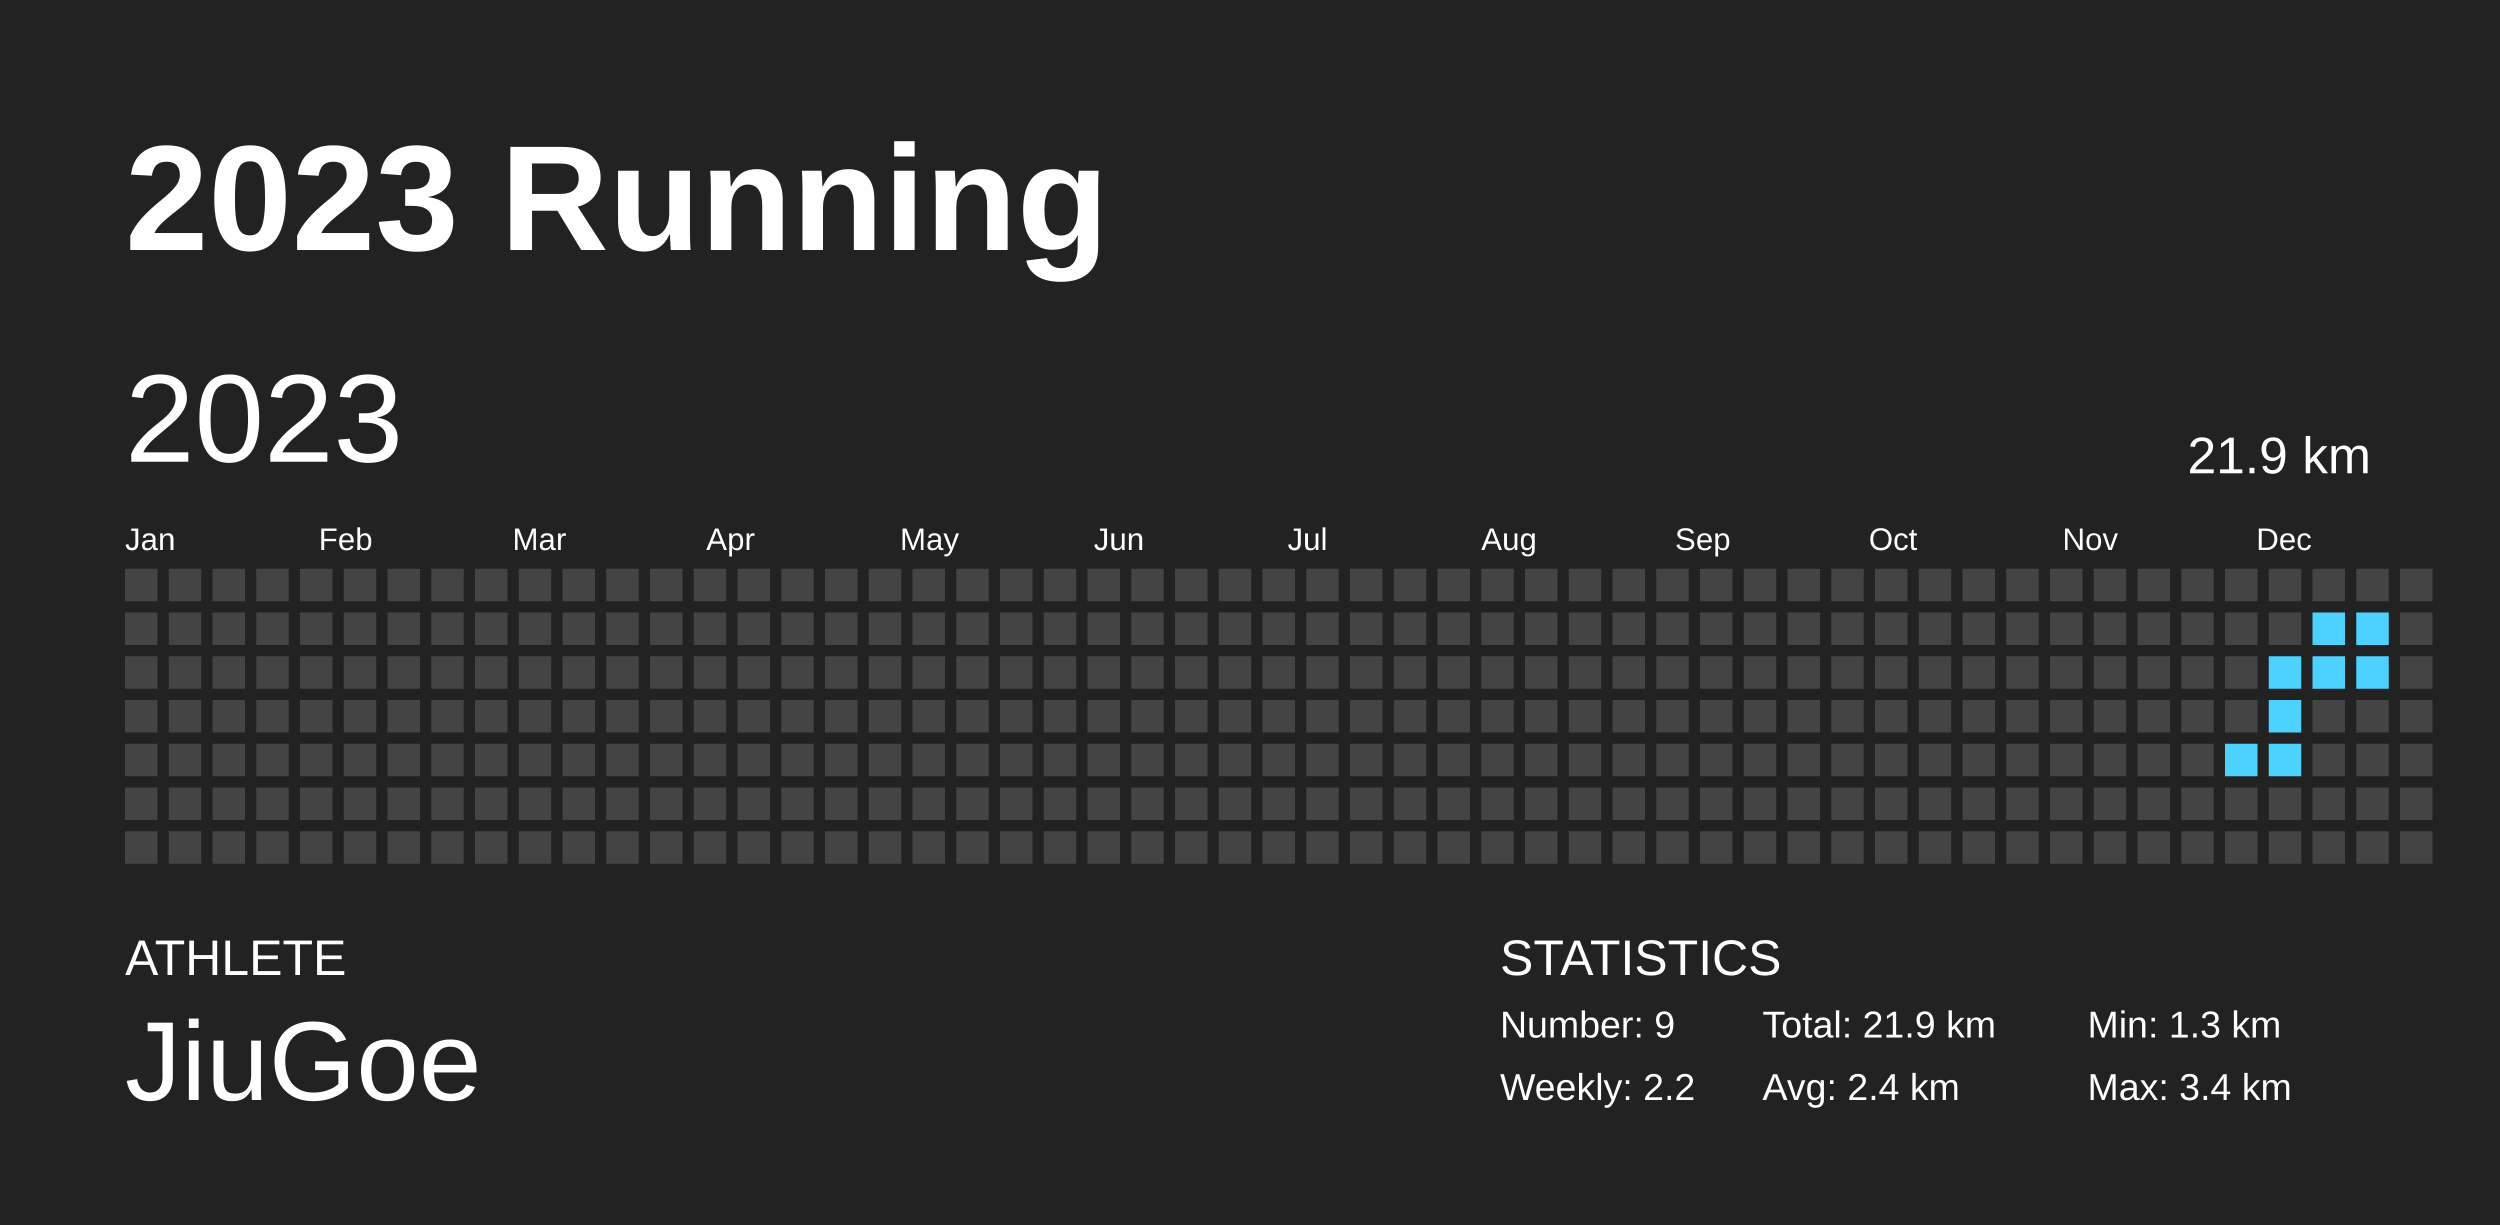
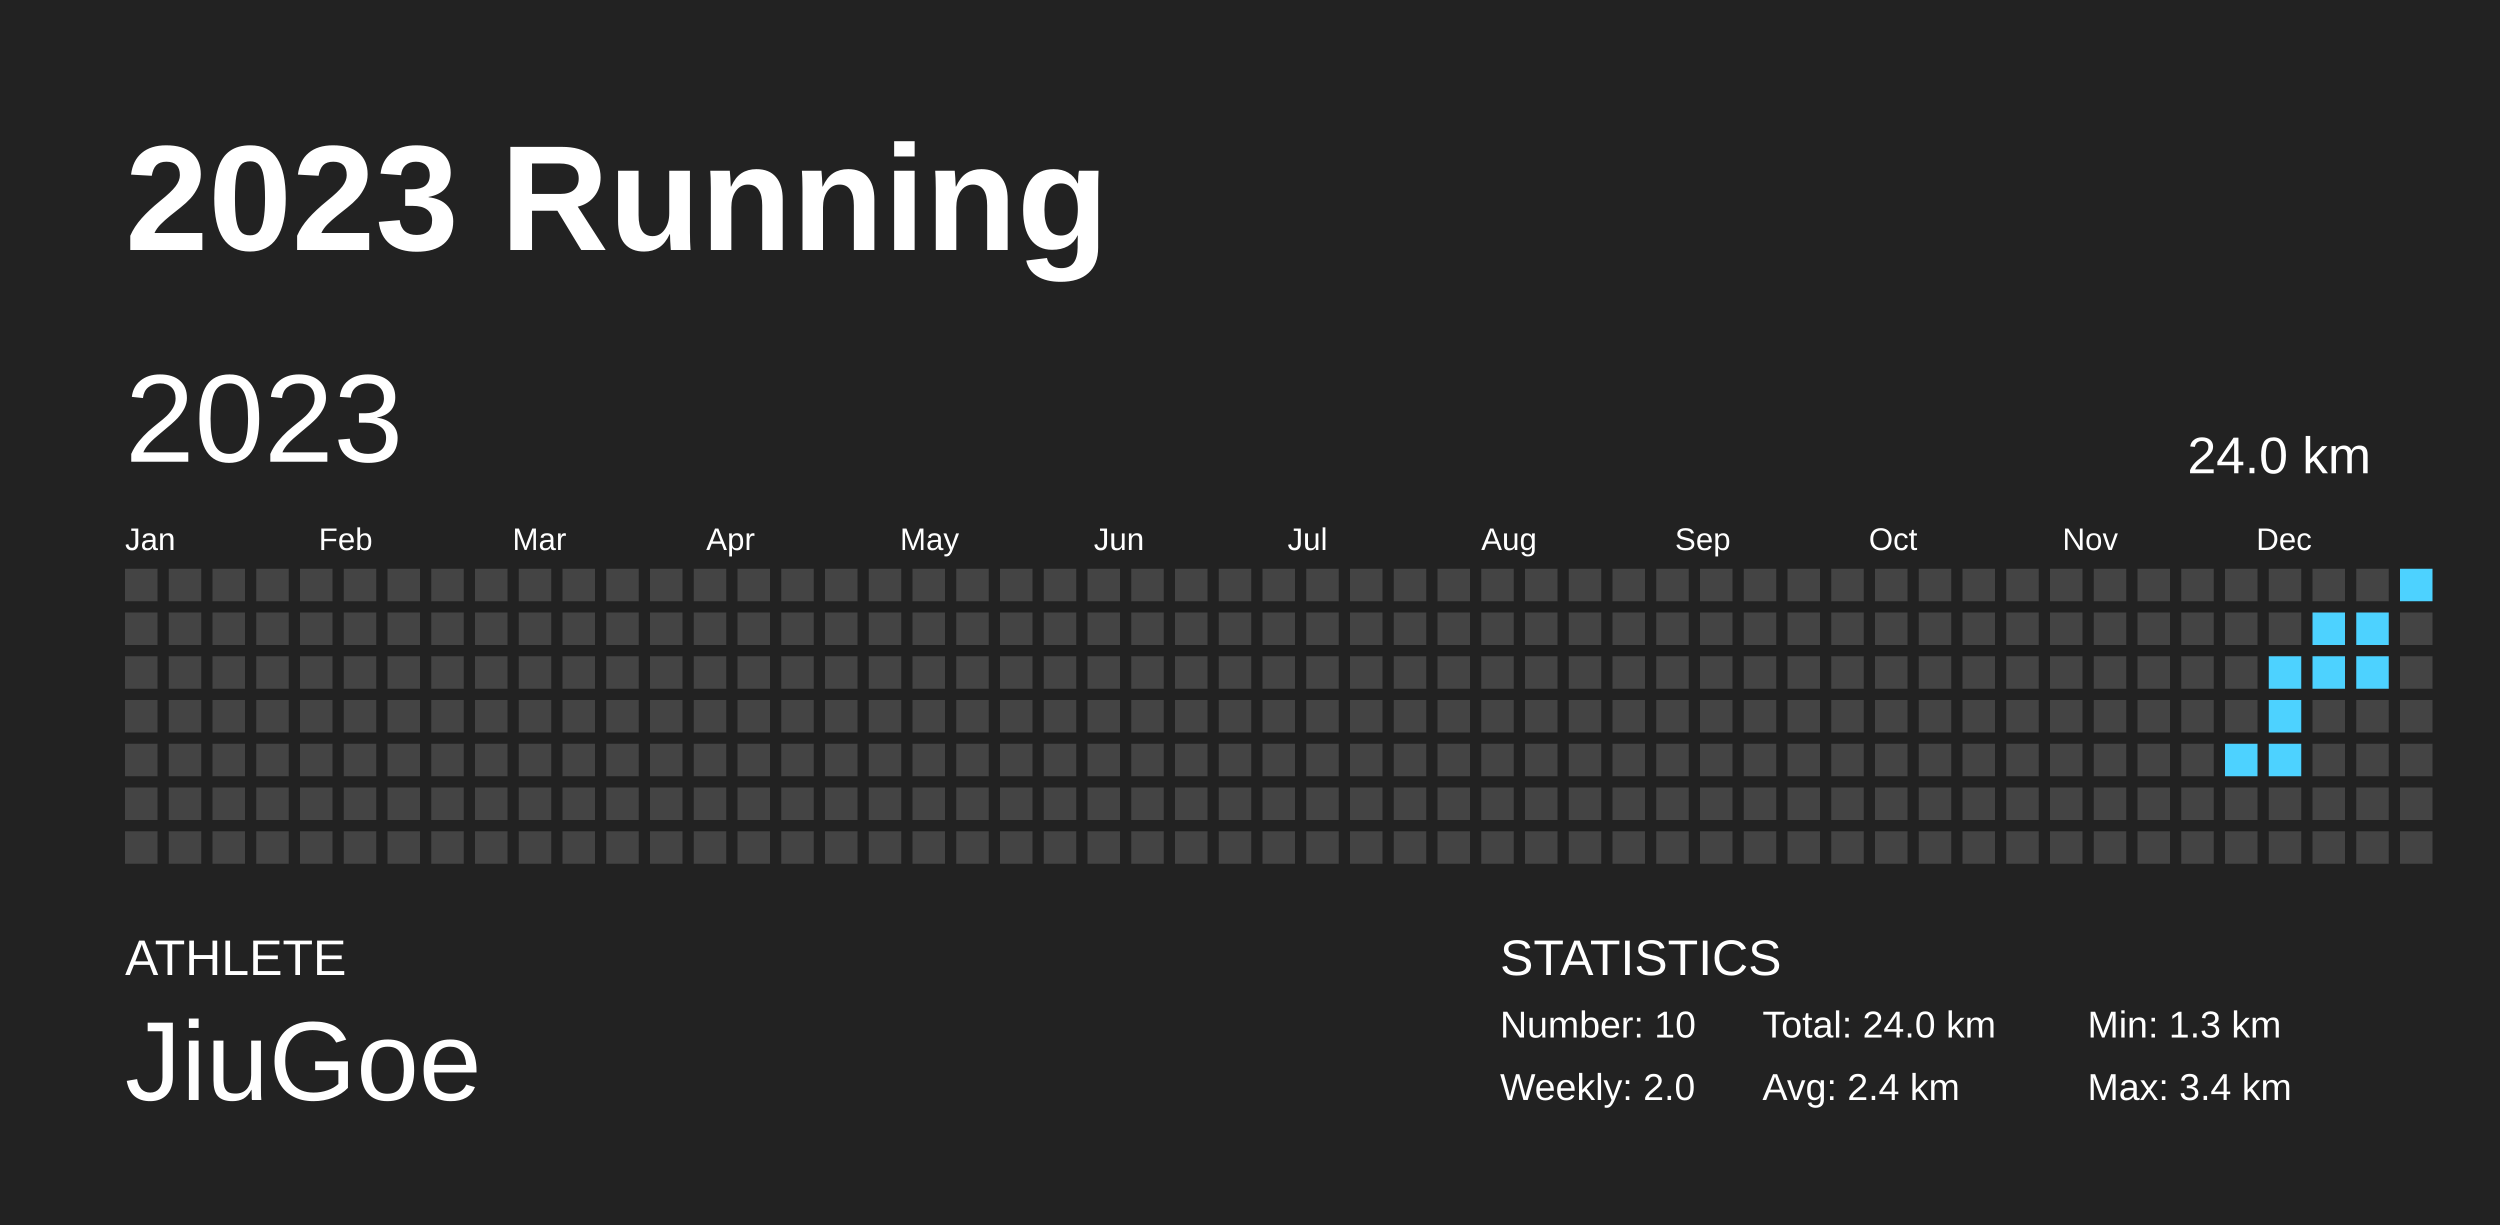
<svg xmlns="http://www.w3.org/2000/svg" baseProfile="full" height="98mm" version="1.1" viewBox="0,0,200,98" width="200mm">
  <defs />
  <rect fill="#222222" height="98" width="200" x="0" y="0" />
  <text fill="#FFFFFF" style="font-size:12px; font-family:Arial; font-weight:bold;" x="10" y="20">2023 Running</text>
  <text fill="#FFFFFF" style="font-size:4px; font-family:Arial" x="10" y="78">ATHLETE</text>
  <text fill="#FFFFFF" style="font-size:9px; font-family:Arial" x="10" y="88">JiuGoe</text>
  <text fill="#FFFFFF" style="font-size:4px; font-family:Arial" x="120" y="78">STATISTICS</text>
-   <text fill="#FFFFFF" style="font-size:3px; font-family:Arial" x="120" y="83">Number: 9</text>
-   <text fill="#FFFFFF" style="font-size:3px; font-family:Arial" x="120" y="88">Weekly: 2.2</text>
-   <text fill="#FFFFFF" style="font-size:3px; font-family:Arial" x="141" y="83">Total: 21.9 km</text>
+   <text fill="#FFFFFF" style="font-size:3px; font-family:Arial" x="120" y="83">Number: 10</text>
+   <text fill="#FFFFFF" style="font-size:3px; font-family:Arial" x="120" y="88">Weekly: 2.0</text>
+   <text fill="#FFFFFF" style="font-size:3px; font-family:Arial" x="141" y="83">Total: 24.0 km</text>
  <text fill="#FFFFFF" style="font-size:3px; font-family:Arial" x="141" y="88">Avg: 2.4 km</text>
  <text fill="#FFFFFF" style="font-size:3px; font-family:Arial" x="167" y="83">Min: 1.3 km</text>
  <text fill="#FFFFFF" style="font-size:3px; font-family:Arial" x="167" y="88">Max: 3.4 km</text>
  <text dominant-baseline="hanging" fill="#FFFFFF" style="font-size:10.0px; font-family:Arial;" x="10" y="30">2023</text>
-   <text dominant-baseline="hanging" fill="#FFFFFF" style="font-size:4.125px; font-family:Arial;" x="175" y="35">21.9 km</text>
+   <text dominant-baseline="hanging" fill="#FFFFFF" style="font-size:4.125px; font-family:Arial;" x="175" y="35">24.0 km</text>
  <text fill="#FFFFFF" style="font-size:2.5px; font-family:Arial" x="10.0" y="44">Jan</text>
  <text fill="#FFFFFF" style="font-size:2.5px; font-family:Arial" x="25.5" y="44">Feb</text>
  <text fill="#FFFFFF" style="font-size:2.5px; font-family:Arial" x="41.0" y="44">Mar</text>
  <text fill="#FFFFFF" style="font-size:2.5px; font-family:Arial" x="56.5" y="44">Apr</text>
  <text fill="#FFFFFF" style="font-size:2.5px; font-family:Arial" x="72.0" y="44">May</text>
  <text fill="#FFFFFF" style="font-size:2.5px; font-family:Arial" x="87.5" y="44">Jun</text>
  <text fill="#FFFFFF" style="font-size:2.5px; font-family:Arial" x="103.0" y="44">Jul</text>
  <text fill="#FFFFFF" style="font-size:2.5px; font-family:Arial" x="118.5" y="44">Aug</text>
  <text fill="#FFFFFF" style="font-size:2.5px; font-family:Arial" x="134.0" y="44">Sep</text>
  <text fill="#FFFFFF" style="font-size:2.5px; font-family:Arial" x="149.5" y="44">Oct</text>
  <text fill="#FFFFFF" style="font-size:2.5px; font-family:Arial" x="165.0" y="44">Nov</text>
  <text fill="#FFFFFF" style="font-size:2.5px; font-family:Arial" x="180.5" y="44">Dec</text>
  <rect fill="#444444" height="2.6" width="2.6" x="10.0" y="45.5" />
  <rect fill="#444444" height="2.6" width="2.6" x="10.0" y="49.0" />
  <rect fill="#444444" height="2.6" width="2.6" x="10.0" y="52.5" />
  <rect fill="#444444" height="2.6" width="2.6" x="10.0" y="56.0" />
  <rect fill="#444444" height="2.6" width="2.6" x="10.0" y="59.5" />
  <rect fill="#444444" height="2.6" width="2.6" x="10.0" y="63.0" />
  <rect fill="#444444" height="2.6" width="2.6" x="10.0" y="66.5" />
  <rect fill="#444444" height="2.6" width="2.6" x="13.5" y="45.5" />
  <rect fill="#444444" height="2.6" width="2.6" x="13.5" y="49.0" />
  <rect fill="#444444" height="2.6" width="2.6" x="13.5" y="52.5" />
  <rect fill="#444444" height="2.6" width="2.6" x="13.5" y="56.0" />
  <rect fill="#444444" height="2.6" width="2.6" x="13.5" y="59.5" />
  <rect fill="#444444" height="2.6" width="2.6" x="13.5" y="63.0" />
  <rect fill="#444444" height="2.6" width="2.6" x="13.5" y="66.5" />
  <rect fill="#444444" height="2.6" width="2.6" x="17.0" y="45.5" />
  <rect fill="#444444" height="2.6" width="2.6" x="17.0" y="49.0" />
  <rect fill="#444444" height="2.6" width="2.6" x="17.0" y="52.5" />
  <rect fill="#444444" height="2.6" width="2.6" x="17.0" y="56.0" />
  <rect fill="#444444" height="2.6" width="2.6" x="17.0" y="59.5" />
  <rect fill="#444444" height="2.6" width="2.6" x="17.0" y="63.0" />
  <rect fill="#444444" height="2.6" width="2.6" x="17.0" y="66.5" />
  <rect fill="#444444" height="2.6" width="2.6" x="20.5" y="45.5" />
  <rect fill="#444444" height="2.6" width="2.6" x="20.5" y="49.0" />
  <rect fill="#444444" height="2.6" width="2.6" x="20.5" y="52.5" />
  <rect fill="#444444" height="2.6" width="2.6" x="20.5" y="56.0" />
  <rect fill="#444444" height="2.6" width="2.6" x="20.5" y="59.5" />
  <rect fill="#444444" height="2.6" width="2.6" x="20.5" y="63.0" />
  <rect fill="#444444" height="2.6" width="2.6" x="20.5" y="66.5" />
  <rect fill="#444444" height="2.6" width="2.6" x="24.0" y="45.5" />
  <rect fill="#444444" height="2.6" width="2.6" x="24.0" y="49.0" />
  <rect fill="#444444" height="2.6" width="2.6" x="24.0" y="52.5" />
  <rect fill="#444444" height="2.6" width="2.6" x="24.0" y="56.0" />
  <rect fill="#444444" height="2.6" width="2.6" x="24.0" y="59.5" />
  <rect fill="#444444" height="2.6" width="2.6" x="24.0" y="63.0" />
  <rect fill="#444444" height="2.6" width="2.6" x="24.0" y="66.5" />
  <rect fill="#444444" height="2.6" width="2.6" x="27.5" y="45.5" />
  <rect fill="#444444" height="2.6" width="2.6" x="27.5" y="49.0" />
  <rect fill="#444444" height="2.6" width="2.6" x="27.5" y="52.5" />
  <rect fill="#444444" height="2.6" width="2.6" x="27.5" y="56.0" />
  <rect fill="#444444" height="2.6" width="2.6" x="27.5" y="59.5" />
  <rect fill="#444444" height="2.6" width="2.6" x="27.5" y="63.0" />
  <rect fill="#444444" height="2.6" width="2.6" x="27.5" y="66.5" />
  <rect fill="#444444" height="2.6" width="2.6" x="31.0" y="45.5" />
  <rect fill="#444444" height="2.6" width="2.6" x="31.0" y="49.0" />
  <rect fill="#444444" height="2.6" width="2.6" x="31.0" y="52.5" />
  <rect fill="#444444" height="2.6" width="2.6" x="31.0" y="56.0" />
  <rect fill="#444444" height="2.6" width="2.6" x="31.0" y="59.5" />
  <rect fill="#444444" height="2.6" width="2.6" x="31.0" y="63.0" />
  <rect fill="#444444" height="2.6" width="2.6" x="31.0" y="66.5" />
  <rect fill="#444444" height="2.6" width="2.6" x="34.5" y="45.5" />
  <rect fill="#444444" height="2.6" width="2.6" x="34.5" y="49.0" />
  <rect fill="#444444" height="2.6" width="2.6" x="34.5" y="52.5" />
  <rect fill="#444444" height="2.6" width="2.6" x="34.5" y="56.0" />
  <rect fill="#444444" height="2.6" width="2.6" x="34.5" y="59.5" />
  <rect fill="#444444" height="2.6" width="2.6" x="34.5" y="63.0" />
  <rect fill="#444444" height="2.6" width="2.6" x="34.5" y="66.5" />
  <rect fill="#444444" height="2.6" width="2.6" x="38.0" y="45.5" />
  <rect fill="#444444" height="2.6" width="2.6" x="38.0" y="49.0" />
  <rect fill="#444444" height="2.6" width="2.6" x="38.0" y="52.5" />
  <rect fill="#444444" height="2.6" width="2.6" x="38.0" y="56.0" />
  <rect fill="#444444" height="2.6" width="2.6" x="38.0" y="59.5" />
  <rect fill="#444444" height="2.6" width="2.6" x="38.0" y="63.0" />
  <rect fill="#444444" height="2.6" width="2.6" x="38.0" y="66.5" />
  <rect fill="#444444" height="2.6" width="2.6" x="41.5" y="45.5" />
  <rect fill="#444444" height="2.6" width="2.6" x="41.5" y="49.0" />
  <rect fill="#444444" height="2.6" width="2.6" x="41.5" y="52.5" />
  <rect fill="#444444" height="2.6" width="2.6" x="41.5" y="56.0" />
  <rect fill="#444444" height="2.6" width="2.6" x="41.5" y="59.5" />
  <rect fill="#444444" height="2.6" width="2.6" x="41.5" y="63.0" />
  <rect fill="#444444" height="2.6" width="2.6" x="41.5" y="66.5" />
  <rect fill="#444444" height="2.6" width="2.6" x="45.0" y="45.5" />
  <rect fill="#444444" height="2.6" width="2.6" x="45.0" y="49.0" />
  <rect fill="#444444" height="2.6" width="2.6" x="45.0" y="52.5" />
  <rect fill="#444444" height="2.6" width="2.6" x="45.0" y="56.0" />
  <rect fill="#444444" height="2.6" width="2.6" x="45.0" y="59.5" />
  <rect fill="#444444" height="2.6" width="2.6" x="45.0" y="63.0" />
  <rect fill="#444444" height="2.6" width="2.6" x="45.0" y="66.5" />
  <rect fill="#444444" height="2.6" width="2.6" x="48.5" y="45.5" />
  <rect fill="#444444" height="2.6" width="2.6" x="48.5" y="49.0" />
  <rect fill="#444444" height="2.6" width="2.6" x="48.5" y="52.5" />
  <rect fill="#444444" height="2.6" width="2.6" x="48.5" y="56.0" />
  <rect fill="#444444" height="2.6" width="2.6" x="48.5" y="59.5" />
  <rect fill="#444444" height="2.6" width="2.6" x="48.5" y="63.0" />
  <rect fill="#444444" height="2.6" width="2.6" x="48.5" y="66.5" />
  <rect fill="#444444" height="2.6" width="2.6" x="52.0" y="45.5" />
  <rect fill="#444444" height="2.6" width="2.6" x="52.0" y="49.0" />
  <rect fill="#444444" height="2.6" width="2.6" x="52.0" y="52.5" />
  <rect fill="#444444" height="2.6" width="2.6" x="52.0" y="56.0" />
  <rect fill="#444444" height="2.6" width="2.6" x="52.0" y="59.5" />
  <rect fill="#444444" height="2.6" width="2.6" x="52.0" y="63.0" />
  <rect fill="#444444" height="2.6" width="2.6" x="52.0" y="66.5" />
  <rect fill="#444444" height="2.6" width="2.6" x="55.5" y="45.5" />
  <rect fill="#444444" height="2.6" width="2.6" x="55.5" y="49.0" />
  <rect fill="#444444" height="2.6" width="2.6" x="55.5" y="52.5" />
  <rect fill="#444444" height="2.6" width="2.6" x="55.5" y="56.0" />
  <rect fill="#444444" height="2.6" width="2.6" x="55.5" y="59.5" />
  <rect fill="#444444" height="2.6" width="2.6" x="55.5" y="63.0" />
  <rect fill="#444444" height="2.6" width="2.6" x="55.5" y="66.5" />
  <rect fill="#444444" height="2.6" width="2.6" x="59.0" y="45.5" />
  <rect fill="#444444" height="2.6" width="2.6" x="59.0" y="49.0" />
  <rect fill="#444444" height="2.6" width="2.6" x="59.0" y="52.5" />
  <rect fill="#444444" height="2.6" width="2.6" x="59.0" y="56.0" />
  <rect fill="#444444" height="2.6" width="2.6" x="59.0" y="59.5" />
  <rect fill="#444444" height="2.6" width="2.6" x="59.0" y="63.0" />
  <rect fill="#444444" height="2.6" width="2.6" x="59.0" y="66.5" />
  <rect fill="#444444" height="2.6" width="2.6" x="62.5" y="45.5" />
  <rect fill="#444444" height="2.6" width="2.6" x="62.5" y="49.0" />
  <rect fill="#444444" height="2.6" width="2.6" x="62.5" y="52.5" />
  <rect fill="#444444" height="2.6" width="2.6" x="62.5" y="56.0" />
  <rect fill="#444444" height="2.6" width="2.6" x="62.5" y="59.5" />
  <rect fill="#444444" height="2.6" width="2.6" x="62.5" y="63.0" />
  <rect fill="#444444" height="2.6" width="2.6" x="62.5" y="66.5" />
  <rect fill="#444444" height="2.6" width="2.6" x="66.0" y="45.5" />
  <rect fill="#444444" height="2.6" width="2.6" x="66.0" y="49.0" />
  <rect fill="#444444" height="2.6" width="2.6" x="66.0" y="52.5" />
  <rect fill="#444444" height="2.6" width="2.6" x="66.0" y="56.0" />
  <rect fill="#444444" height="2.6" width="2.6" x="66.0" y="59.5" />
  <rect fill="#444444" height="2.6" width="2.6" x="66.0" y="63.0" />
  <rect fill="#444444" height="2.6" width="2.6" x="66.0" y="66.5" />
  <rect fill="#444444" height="2.6" width="2.6" x="69.5" y="45.5" />
  <rect fill="#444444" height="2.6" width="2.6" x="69.5" y="49.0" />
  <rect fill="#444444" height="2.6" width="2.6" x="69.5" y="52.5" />
  <rect fill="#444444" height="2.6" width="2.6" x="69.5" y="56.0" />
  <rect fill="#444444" height="2.6" width="2.6" x="69.5" y="59.5" />
  <rect fill="#444444" height="2.6" width="2.6" x="69.5" y="63.0" />
  <rect fill="#444444" height="2.6" width="2.6" x="69.5" y="66.5" />
  <rect fill="#444444" height="2.6" width="2.6" x="73.0" y="45.5" />
  <rect fill="#444444" height="2.6" width="2.6" x="73.0" y="49.0" />
  <rect fill="#444444" height="2.6" width="2.6" x="73.0" y="52.5" />
  <rect fill="#444444" height="2.6" width="2.6" x="73.0" y="56.0" />
  <rect fill="#444444" height="2.6" width="2.6" x="73.0" y="59.5" />
  <rect fill="#444444" height="2.6" width="2.6" x="73.0" y="63.0" />
  <rect fill="#444444" height="2.6" width="2.6" x="73.0" y="66.5" />
  <rect fill="#444444" height="2.6" width="2.6" x="76.5" y="45.5" />
  <rect fill="#444444" height="2.6" width="2.6" x="76.5" y="49.0" />
  <rect fill="#444444" height="2.6" width="2.6" x="76.5" y="52.5" />
  <rect fill="#444444" height="2.6" width="2.6" x="76.5" y="56.0" />
  <rect fill="#444444" height="2.6" width="2.6" x="76.5" y="59.5" />
  <rect fill="#444444" height="2.6" width="2.6" x="76.5" y="63.0" />
  <rect fill="#444444" height="2.6" width="2.6" x="76.5" y="66.5" />
  <rect fill="#444444" height="2.6" width="2.6" x="80.0" y="45.5" />
  <rect fill="#444444" height="2.6" width="2.6" x="80.0" y="49.0" />
  <rect fill="#444444" height="2.6" width="2.6" x="80.0" y="52.5" />
  <rect fill="#444444" height="2.6" width="2.6" x="80.0" y="56.0" />
  <rect fill="#444444" height="2.6" width="2.6" x="80.0" y="59.5" />
  <rect fill="#444444" height="2.6" width="2.6" x="80.0" y="63.0" />
  <rect fill="#444444" height="2.6" width="2.6" x="80.0" y="66.5" />
  <rect fill="#444444" height="2.6" width="2.6" x="83.5" y="45.5" />
  <rect fill="#444444" height="2.6" width="2.6" x="83.5" y="49.0" />
  <rect fill="#444444" height="2.6" width="2.6" x="83.5" y="52.5" />
  <rect fill="#444444" height="2.6" width="2.6" x="83.5" y="56.0" />
  <rect fill="#444444" height="2.6" width="2.6" x="83.5" y="59.5" />
  <rect fill="#444444" height="2.6" width="2.6" x="83.5" y="63.0" />
  <rect fill="#444444" height="2.6" width="2.6" x="83.5" y="66.5" />
  <rect fill="#444444" height="2.6" width="2.6" x="87.0" y="45.5" />
  <rect fill="#444444" height="2.6" width="2.6" x="87.0" y="49.0" />
  <rect fill="#444444" height="2.6" width="2.6" x="87.0" y="52.5" />
  <rect fill="#444444" height="2.6" width="2.6" x="87.0" y="56.0" />
  <rect fill="#444444" height="2.6" width="2.6" x="87.0" y="59.5" />
  <rect fill="#444444" height="2.6" width="2.6" x="87.0" y="63.0" />
  <rect fill="#444444" height="2.6" width="2.6" x="87.0" y="66.5" />
  <rect fill="#444444" height="2.6" width="2.6" x="90.5" y="45.5" />
  <rect fill="#444444" height="2.6" width="2.6" x="90.5" y="49.0" />
  <rect fill="#444444" height="2.6" width="2.6" x="90.5" y="52.5" />
  <rect fill="#444444" height="2.6" width="2.6" x="90.5" y="56.0" />
  <rect fill="#444444" height="2.6" width="2.6" x="90.5" y="59.5" />
  <rect fill="#444444" height="2.6" width="2.6" x="90.5" y="63.0" />
  <rect fill="#444444" height="2.6" width="2.6" x="90.5" y="66.5" />
  <rect fill="#444444" height="2.6" width="2.6" x="94.0" y="45.5" />
  <rect fill="#444444" height="2.6" width="2.6" x="94.0" y="49.0" />
  <rect fill="#444444" height="2.6" width="2.6" x="94.0" y="52.5" />
  <rect fill="#444444" height="2.6" width="2.6" x="94.0" y="56.0" />
  <rect fill="#444444" height="2.6" width="2.6" x="94.0" y="59.5" />
  <rect fill="#444444" height="2.6" width="2.6" x="94.0" y="63.0" />
  <rect fill="#444444" height="2.6" width="2.6" x="94.0" y="66.5" />
  <rect fill="#444444" height="2.6" width="2.6" x="97.5" y="45.5" />
  <rect fill="#444444" height="2.6" width="2.6" x="97.5" y="49.0" />
  <rect fill="#444444" height="2.6" width="2.6" x="97.5" y="52.5" />
  <rect fill="#444444" height="2.6" width="2.6" x="97.5" y="56.0" />
  <rect fill="#444444" height="2.6" width="2.6" x="97.5" y="59.5" />
  <rect fill="#444444" height="2.6" width="2.6" x="97.5" y="63.0" />
  <rect fill="#444444" height="2.6" width="2.6" x="97.5" y="66.5" />
  <rect fill="#444444" height="2.6" width="2.6" x="101.0" y="45.5" />
  <rect fill="#444444" height="2.6" width="2.6" x="101.0" y="49.0" />
  <rect fill="#444444" height="2.6" width="2.6" x="101.0" y="52.5" />
  <rect fill="#444444" height="2.6" width="2.6" x="101.0" y="56.0" />
  <rect fill="#444444" height="2.6" width="2.6" x="101.0" y="59.5" />
  <rect fill="#444444" height="2.6" width="2.6" x="101.0" y="63.0" />
  <rect fill="#444444" height="2.6" width="2.6" x="101.0" y="66.5" />
  <rect fill="#444444" height="2.6" width="2.6" x="104.5" y="45.5" />
  <rect fill="#444444" height="2.6" width="2.6" x="104.5" y="49.0" />
  <rect fill="#444444" height="2.6" width="2.6" x="104.5" y="52.5" />
  <rect fill="#444444" height="2.6" width="2.6" x="104.5" y="56.0" />
  <rect fill="#444444" height="2.6" width="2.6" x="104.5" y="59.5" />
  <rect fill="#444444" height="2.6" width="2.6" x="104.5" y="63.0" />
  <rect fill="#444444" height="2.6" width="2.6" x="104.5" y="66.5" />
  <rect fill="#444444" height="2.6" width="2.6" x="108.0" y="45.5" />
  <rect fill="#444444" height="2.6" width="2.6" x="108.0" y="49.0" />
  <rect fill="#444444" height="2.6" width="2.6" x="108.0" y="52.5" />
  <rect fill="#444444" height="2.6" width="2.6" x="108.0" y="56.0" />
  <rect fill="#444444" height="2.6" width="2.6" x="108.0" y="59.5" />
  <rect fill="#444444" height="2.6" width="2.6" x="108.0" y="63.0" />
  <rect fill="#444444" height="2.6" width="2.6" x="108.0" y="66.5" />
  <rect fill="#444444" height="2.6" width="2.6" x="111.5" y="45.5" />
  <rect fill="#444444" height="2.6" width="2.6" x="111.5" y="49.0" />
  <rect fill="#444444" height="2.6" width="2.6" x="111.5" y="52.5" />
  <rect fill="#444444" height="2.6" width="2.6" x="111.5" y="56.0" />
  <rect fill="#444444" height="2.6" width="2.6" x="111.5" y="59.5" />
  <rect fill="#444444" height="2.6" width="2.6" x="111.5" y="63.0" />
  <rect fill="#444444" height="2.6" width="2.6" x="111.5" y="66.5" />
  <rect fill="#444444" height="2.6" width="2.6" x="115.0" y="45.5" />
  <rect fill="#444444" height="2.6" width="2.6" x="115.0" y="49.0" />
  <rect fill="#444444" height="2.6" width="2.6" x="115.0" y="52.5" />
  <rect fill="#444444" height="2.6" width="2.6" x="115.0" y="56.0" />
  <rect fill="#444444" height="2.6" width="2.6" x="115.0" y="59.5" />
  <rect fill="#444444" height="2.6" width="2.6" x="115.0" y="63.0" />
  <rect fill="#444444" height="2.6" width="2.6" x="115.0" y="66.5" />
  <rect fill="#444444" height="2.6" width="2.6" x="118.5" y="45.5" />
  <rect fill="#444444" height="2.6" width="2.6" x="118.5" y="49.0" />
  <rect fill="#444444" height="2.6" width="2.6" x="118.5" y="52.5" />
  <rect fill="#444444" height="2.6" width="2.6" x="118.5" y="56.0" />
  <rect fill="#444444" height="2.6" width="2.6" x="118.5" y="59.5" />
  <rect fill="#444444" height="2.6" width="2.6" x="118.5" y="63.0" />
  <rect fill="#444444" height="2.6" width="2.6" x="118.5" y="66.5" />
  <rect fill="#444444" height="2.6" width="2.6" x="122.0" y="45.5" />
  <rect fill="#444444" height="2.6" width="2.6" x="122.0" y="49.0" />
  <rect fill="#444444" height="2.6" width="2.6" x="122.0" y="52.5" />
  <rect fill="#444444" height="2.6" width="2.6" x="122.0" y="56.0" />
  <rect fill="#444444" height="2.6" width="2.6" x="122.0" y="59.5" />
  <rect fill="#444444" height="2.6" width="2.6" x="122.0" y="63.0" />
  <rect fill="#444444" height="2.6" width="2.6" x="122.0" y="66.5" />
  <rect fill="#444444" height="2.6" width="2.6" x="125.5" y="45.5" />
  <rect fill="#444444" height="2.6" width="2.6" x="125.5" y="49.0" />
  <rect fill="#444444" height="2.6" width="2.6" x="125.5" y="52.5" />
  <rect fill="#444444" height="2.6" width="2.6" x="125.5" y="56.0" />
  <rect fill="#444444" height="2.6" width="2.6" x="125.5" y="59.5" />
  <rect fill="#444444" height="2.6" width="2.6" x="125.5" y="63.0" />
  <rect fill="#444444" height="2.6" width="2.6" x="125.5" y="66.5" />
  <rect fill="#444444" height="2.6" width="2.6" x="129.0" y="45.5" />
  <rect fill="#444444" height="2.6" width="2.6" x="129.0" y="49.0" />
  <rect fill="#444444" height="2.6" width="2.6" x="129.0" y="52.5" />
  <rect fill="#444444" height="2.6" width="2.6" x="129.0" y="56.0" />
  <rect fill="#444444" height="2.6" width="2.6" x="129.0" y="59.5" />
  <rect fill="#444444" height="2.6" width="2.6" x="129.0" y="63.0" />
  <rect fill="#444444" height="2.6" width="2.6" x="129.0" y="66.5" />
  <rect fill="#444444" height="2.6" width="2.6" x="132.5" y="45.5" />
  <rect fill="#444444" height="2.6" width="2.6" x="132.5" y="49.0" />
  <rect fill="#444444" height="2.6" width="2.6" x="132.5" y="52.5" />
  <rect fill="#444444" height="2.6" width="2.6" x="132.5" y="56.0" />
  <rect fill="#444444" height="2.6" width="2.6" x="132.5" y="59.5" />
  <rect fill="#444444" height="2.6" width="2.6" x="132.5" y="63.0" />
  <rect fill="#444444" height="2.6" width="2.6" x="132.5" y="66.5" />
  <rect fill="#444444" height="2.6" width="2.6" x="136.0" y="45.5" />
  <rect fill="#444444" height="2.6" width="2.6" x="136.0" y="49.0" />
  <rect fill="#444444" height="2.6" width="2.6" x="136.0" y="52.5" />
  <rect fill="#444444" height="2.6" width="2.6" x="136.0" y="56.0" />
  <rect fill="#444444" height="2.6" width="2.6" x="136.0" y="59.5" />
  <rect fill="#444444" height="2.6" width="2.6" x="136.0" y="63.0" />
  <rect fill="#444444" height="2.6" width="2.6" x="136.0" y="66.5" />
  <rect fill="#444444" height="2.6" width="2.6" x="139.5" y="45.5" />
  <rect fill="#444444" height="2.6" width="2.6" x="139.5" y="49.0" />
  <rect fill="#444444" height="2.6" width="2.6" x="139.5" y="52.5" />
  <rect fill="#444444" height="2.6" width="2.6" x="139.5" y="56.0" />
  <rect fill="#444444" height="2.6" width="2.6" x="139.5" y="59.5" />
  <rect fill="#444444" height="2.6" width="2.6" x="139.5" y="63.0" />
  <rect fill="#444444" height="2.6" width="2.6" x="139.5" y="66.5" />
  <rect fill="#444444" height="2.6" width="2.6" x="143.0" y="45.5" />
  <rect fill="#444444" height="2.6" width="2.6" x="143.0" y="49.0" />
  <rect fill="#444444" height="2.6" width="2.6" x="143.0" y="52.5" />
  <rect fill="#444444" height="2.6" width="2.6" x="143.0" y="56.0" />
  <rect fill="#444444" height="2.6" width="2.6" x="143.0" y="59.5" />
  <rect fill="#444444" height="2.6" width="2.6" x="143.0" y="63.0" />
  <rect fill="#444444" height="2.6" width="2.6" x="143.0" y="66.5" />
  <rect fill="#444444" height="2.6" width="2.6" x="146.5" y="45.5" />
  <rect fill="#444444" height="2.6" width="2.6" x="146.5" y="49.0" />
  <rect fill="#444444" height="2.6" width="2.6" x="146.5" y="52.5" />
  <rect fill="#444444" height="2.6" width="2.6" x="146.5" y="56.0" />
  <rect fill="#444444" height="2.6" width="2.6" x="146.5" y="59.5" />
  <rect fill="#444444" height="2.6" width="2.6" x="146.5" y="63.0" />
  <rect fill="#444444" height="2.6" width="2.6" x="146.5" y="66.5" />
  <rect fill="#444444" height="2.6" width="2.6" x="150.0" y="45.5" />
  <rect fill="#444444" height="2.6" width="2.6" x="150.0" y="49.0" />
  <rect fill="#444444" height="2.6" width="2.6" x="150.0" y="52.5" />
  <rect fill="#444444" height="2.6" width="2.6" x="150.0" y="56.0" />
  <rect fill="#444444" height="2.6" width="2.6" x="150.0" y="59.5" />
  <rect fill="#444444" height="2.6" width="2.6" x="150.0" y="63.0" />
  <rect fill="#444444" height="2.6" width="2.6" x="150.0" y="66.5" />
  <rect fill="#444444" height="2.6" width="2.6" x="153.5" y="45.5" />
  <rect fill="#444444" height="2.6" width="2.6" x="153.5" y="49.0" />
  <rect fill="#444444" height="2.6" width="2.6" x="153.5" y="52.5" />
  <rect fill="#444444" height="2.6" width="2.6" x="153.5" y="56.0" />
  <rect fill="#444444" height="2.6" width="2.6" x="153.5" y="59.5" />
  <rect fill="#444444" height="2.6" width="2.6" x="153.5" y="63.0" />
  <rect fill="#444444" height="2.6" width="2.6" x="153.5" y="66.5" />
  <rect fill="#444444" height="2.6" width="2.6" x="157.0" y="45.5" />
  <rect fill="#444444" height="2.6" width="2.6" x="157.0" y="49.0" />
  <rect fill="#444444" height="2.6" width="2.6" x="157.0" y="52.5" />
  <rect fill="#444444" height="2.6" width="2.6" x="157.0" y="56.0" />
  <rect fill="#444444" height="2.6" width="2.6" x="157.0" y="59.5" />
  <rect fill="#444444" height="2.6" width="2.6" x="157.0" y="63.0" />
  <rect fill="#444444" height="2.6" width="2.6" x="157.0" y="66.5" />
  <rect fill="#444444" height="2.6" width="2.6" x="160.5" y="45.5" />
  <rect fill="#444444" height="2.6" width="2.6" x="160.5" y="49.0" />
  <rect fill="#444444" height="2.6" width="2.6" x="160.5" y="52.5" />
  <rect fill="#444444" height="2.6" width="2.6" x="160.5" y="56.0" />
  <rect fill="#444444" height="2.6" width="2.6" x="160.5" y="59.5" />
  <rect fill="#444444" height="2.6" width="2.6" x="160.5" y="63.0" />
  <rect fill="#444444" height="2.6" width="2.6" x="160.5" y="66.5" />
  <rect fill="#444444" height="2.6" width="2.6" x="164.0" y="45.5" />
  <rect fill="#444444" height="2.6" width="2.6" x="164.0" y="49.0" />
  <rect fill="#444444" height="2.6" width="2.6" x="164.0" y="52.5" />
  <rect fill="#444444" height="2.6" width="2.6" x="164.0" y="56.0" />
  <rect fill="#444444" height="2.6" width="2.6" x="164.0" y="59.5" />
  <rect fill="#444444" height="2.6" width="2.6" x="164.0" y="63.0" />
  <rect fill="#444444" height="2.6" width="2.6" x="164.0" y="66.5" />
  <rect fill="#444444" height="2.6" width="2.6" x="167.5" y="45.5" />
  <rect fill="#444444" height="2.6" width="2.6" x="167.5" y="49.0" />
  <rect fill="#444444" height="2.6" width="2.6" x="167.5" y="52.5" />
  <rect fill="#444444" height="2.6" width="2.6" x="167.5" y="56.0" />
  <rect fill="#444444" height="2.6" width="2.6" x="167.5" y="59.5" />
  <rect fill="#444444" height="2.6" width="2.6" x="167.5" y="63.0" />
  <rect fill="#444444" height="2.6" width="2.6" x="167.5" y="66.5" />
  <rect fill="#444444" height="2.6" width="2.6" x="171.0" y="45.5" />
  <rect fill="#444444" height="2.6" width="2.6" x="171.0" y="49.0" />
  <rect fill="#444444" height="2.6" width="2.6" x="171.0" y="52.5" />
  <rect fill="#444444" height="2.6" width="2.6" x="171.0" y="56.0" />
  <rect fill="#444444" height="2.6" width="2.6" x="171.0" y="59.5" />
  <rect fill="#444444" height="2.6" width="2.6" x="171.0" y="63.0" />
  <rect fill="#444444" height="2.6" width="2.6" x="171.0" y="66.5" />
  <rect fill="#444444" height="2.6" width="2.6" x="174.5" y="45.5" />
  <rect fill="#444444" height="2.6" width="2.6" x="174.5" y="49.0" />
  <rect fill="#444444" height="2.6" width="2.6" x="174.5" y="52.5" />
  <rect fill="#444444" height="2.6" width="2.6" x="174.5" y="56.0" />
  <rect fill="#444444" height="2.6" width="2.6" x="174.5" y="59.5" />
  <rect fill="#444444" height="2.6" width="2.6" x="174.5" y="63.0" />
  <rect fill="#444444" height="2.6" width="2.6" x="174.5" y="66.5" />
  <rect fill="#444444" height="2.6" width="2.6" x="178.0" y="45.5" />
  <rect fill="#444444" height="2.6" width="2.6" x="178.0" y="49.0" />
  <rect fill="#444444" height="2.6" width="2.6" x="178.0" y="52.5" />
  <rect fill="#444444" height="2.6" width="2.6" x="178.0" y="56.0" />
  <rect fill="#4dd2ff" height="2.6" width="2.6" x="178.0" y="59.5" />
  <rect fill="#444444" height="2.6" width="2.6" x="178.0" y="63.0" />
  <rect fill="#444444" height="2.6" width="2.6" x="178.0" y="66.5" />
  <rect fill="#444444" height="2.6" width="2.6" x="181.5" y="45.5" />
  <rect fill="#444444" height="2.6" width="2.6" x="181.5" y="49.0" />
  <rect fill="#4dd2ff" height="2.6" width="2.6" x="181.5" y="52.5" />
  <rect fill="#4dd2ff" height="2.6" width="2.6" x="181.5" y="56.0" />
  <rect fill="#4dd2ff" height="2.6" width="2.6" x="181.5" y="59.5" />
  <rect fill="#444444" height="2.6" width="2.6" x="181.5" y="63.0" />
  <rect fill="#444444" height="2.6" width="2.6" x="181.5" y="66.5" />
  <rect fill="#444444" height="2.6" width="2.6" x="185.0" y="45.5" />
  <rect fill="#4dd2ff" height="2.6" width="2.6" x="185.0" y="49.0" />
  <rect fill="#4dd2ff" height="2.6" width="2.6" x="185.0" y="52.5" />
  <rect fill="#444444" height="2.6" width="2.6" x="185.0" y="56.0" />
  <rect fill="#444444" height="2.6" width="2.6" x="185.0" y="59.5" />
  <rect fill="#444444" height="2.6" width="2.6" x="185.0" y="63.0" />
  <rect fill="#444444" height="2.6" width="2.6" x="185.0" y="66.5" />
  <rect fill="#444444" height="2.6" width="2.6" x="188.5" y="45.5" />
  <rect fill="#4dd2ff" height="2.6" width="2.6" x="188.5" y="49.0" />
  <rect fill="#4dd2ff" height="2.6" width="2.6" x="188.5" y="52.5" />
  <rect fill="#444444" height="2.6" width="2.6" x="188.5" y="56.0" />
  <rect fill="#444444" height="2.6" width="2.6" x="188.5" y="59.5" />
  <rect fill="#444444" height="2.6" width="2.6" x="188.5" y="63.0" />
  <rect fill="#444444" height="2.6" width="2.6" x="188.5" y="66.5" />
-   <rect fill="#444444" height="2.6" width="2.6" x="192.0" y="45.5" />
+   <rect fill="#4dd2ff" height="2.6" width="2.6" x="192.0" y="45.5" />
  <rect fill="#444444" height="2.6" width="2.6" x="192.0" y="49.0" />
  <rect fill="#444444" height="2.6" width="2.6" x="192.0" y="52.5" />
  <rect fill="#444444" height="2.6" width="2.6" x="192.0" y="56.0" />
  <rect fill="#444444" height="2.6" width="2.6" x="192.0" y="59.5" />
  <rect fill="#444444" height="2.6" width="2.6" x="192.0" y="63.0" />
  <rect fill="#444444" height="2.6" width="2.6" x="192.0" y="66.5" />
</svg>
